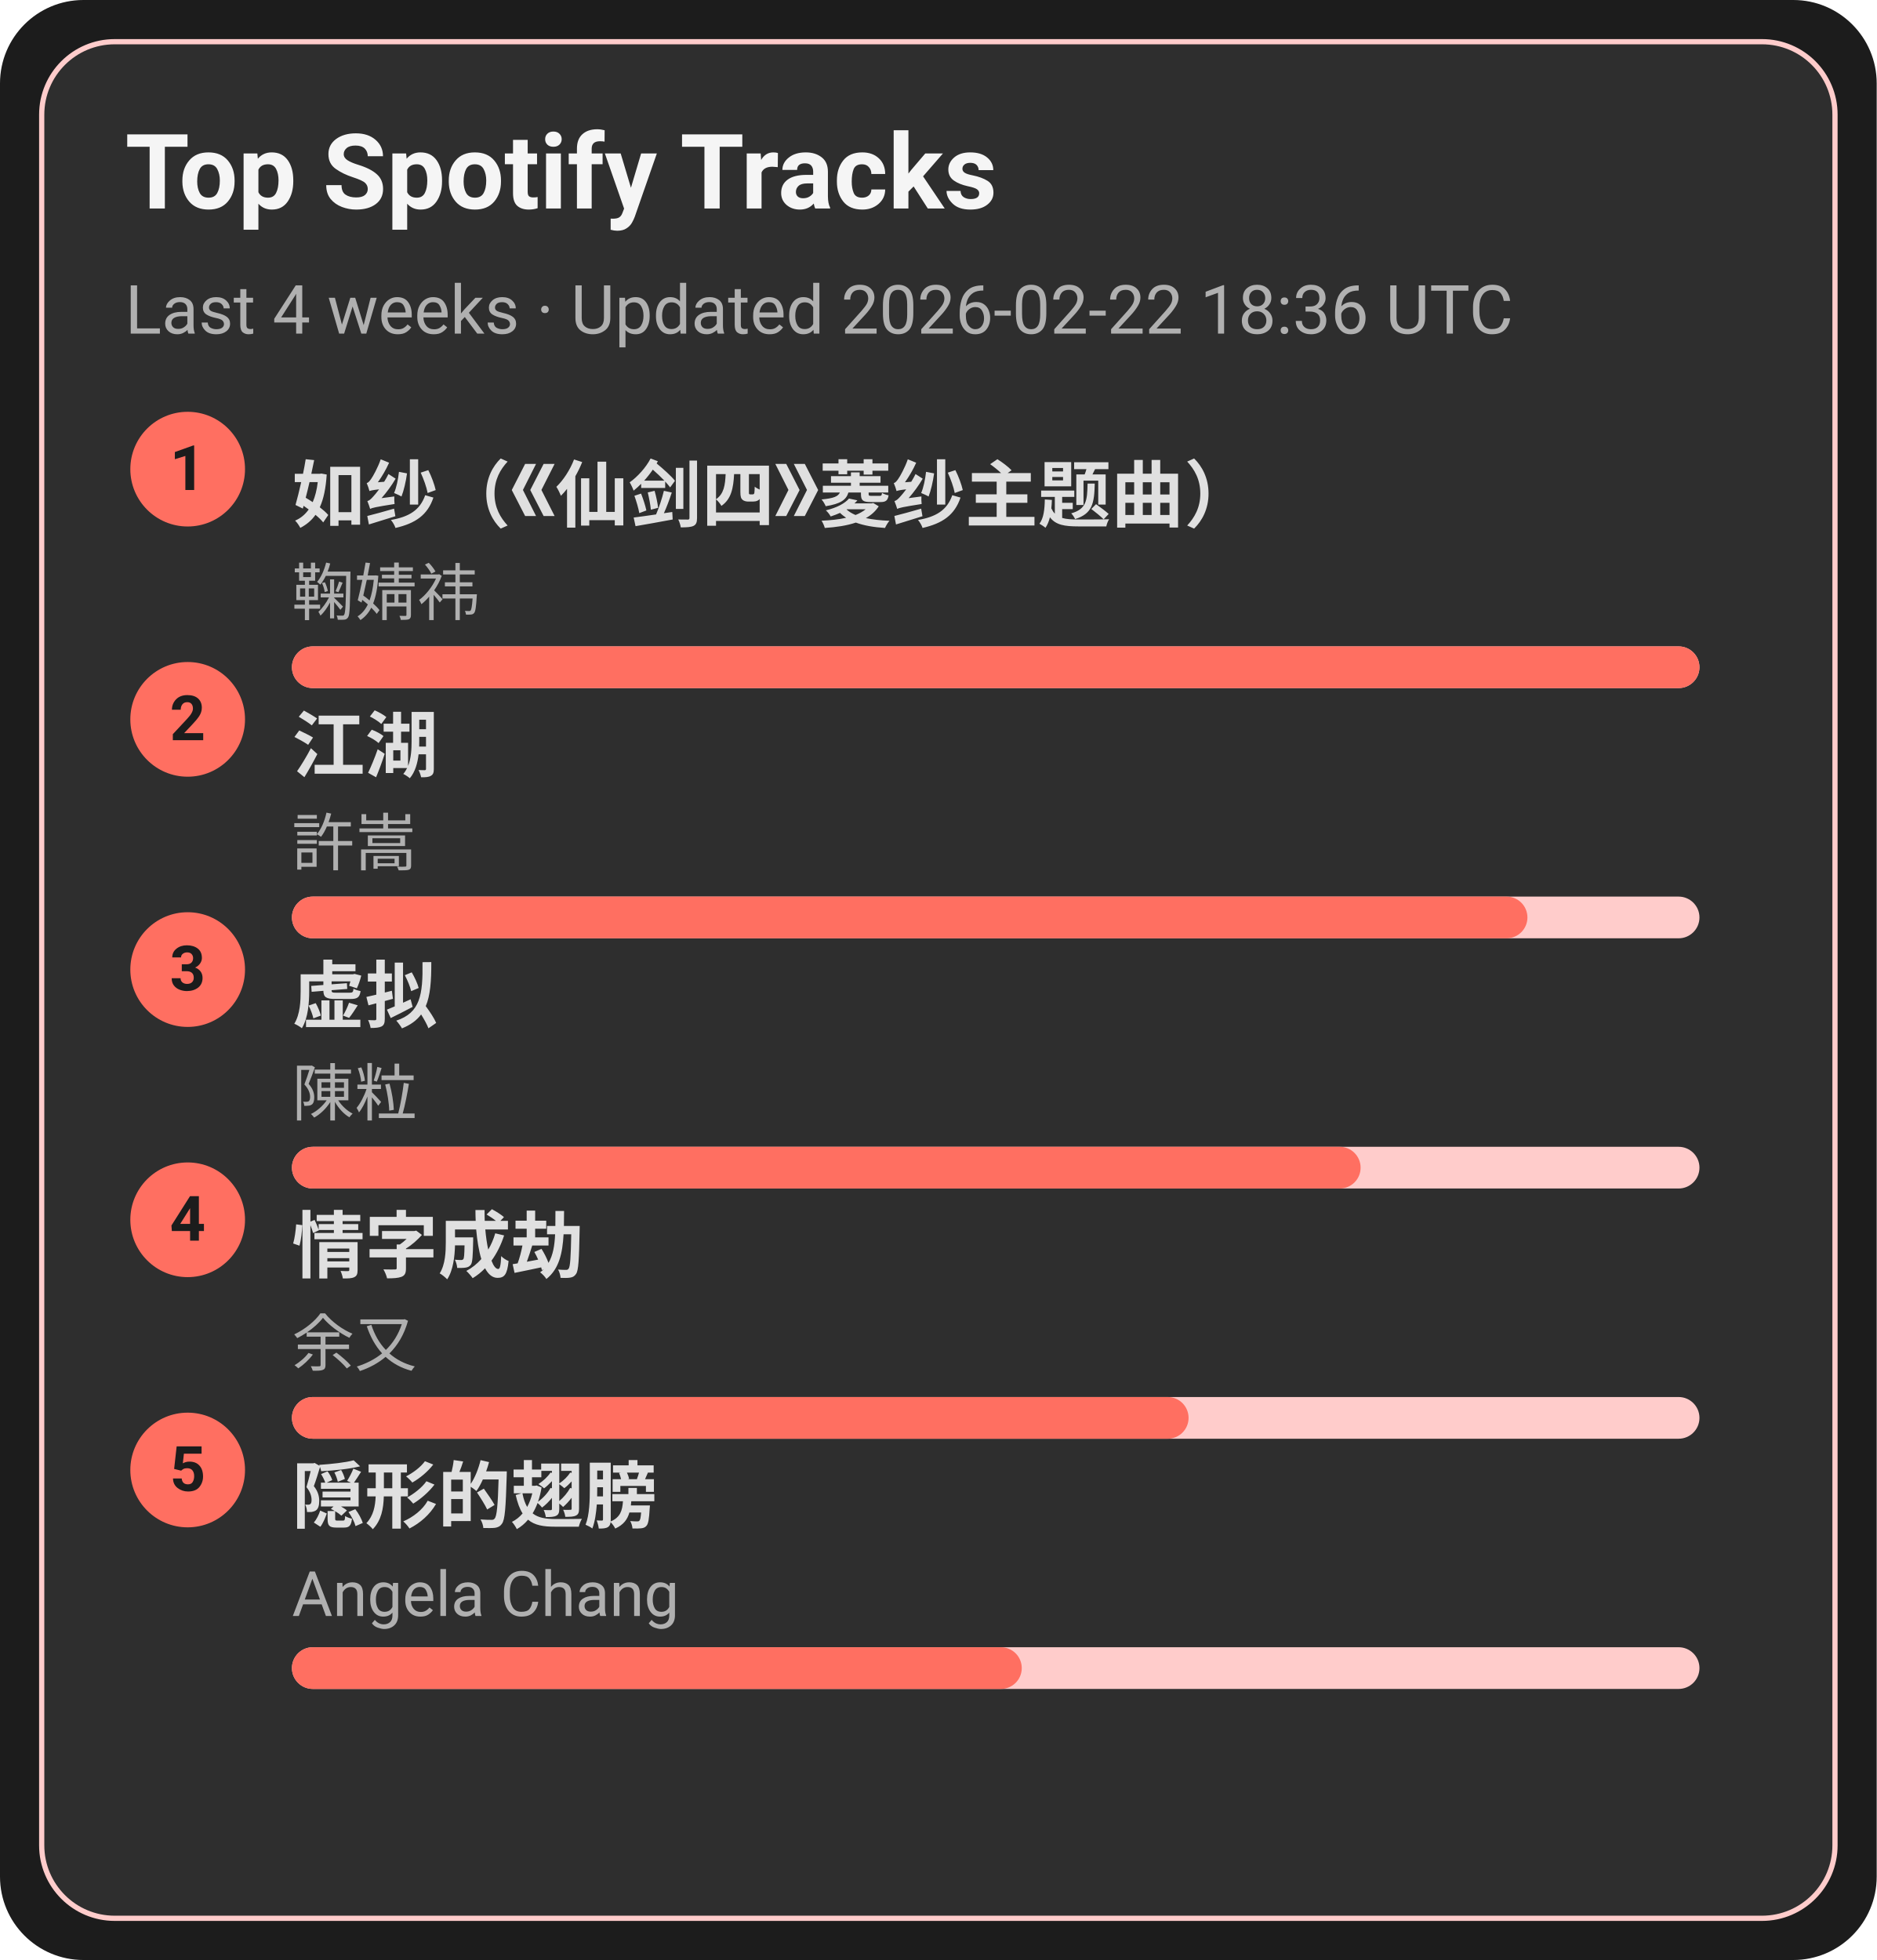
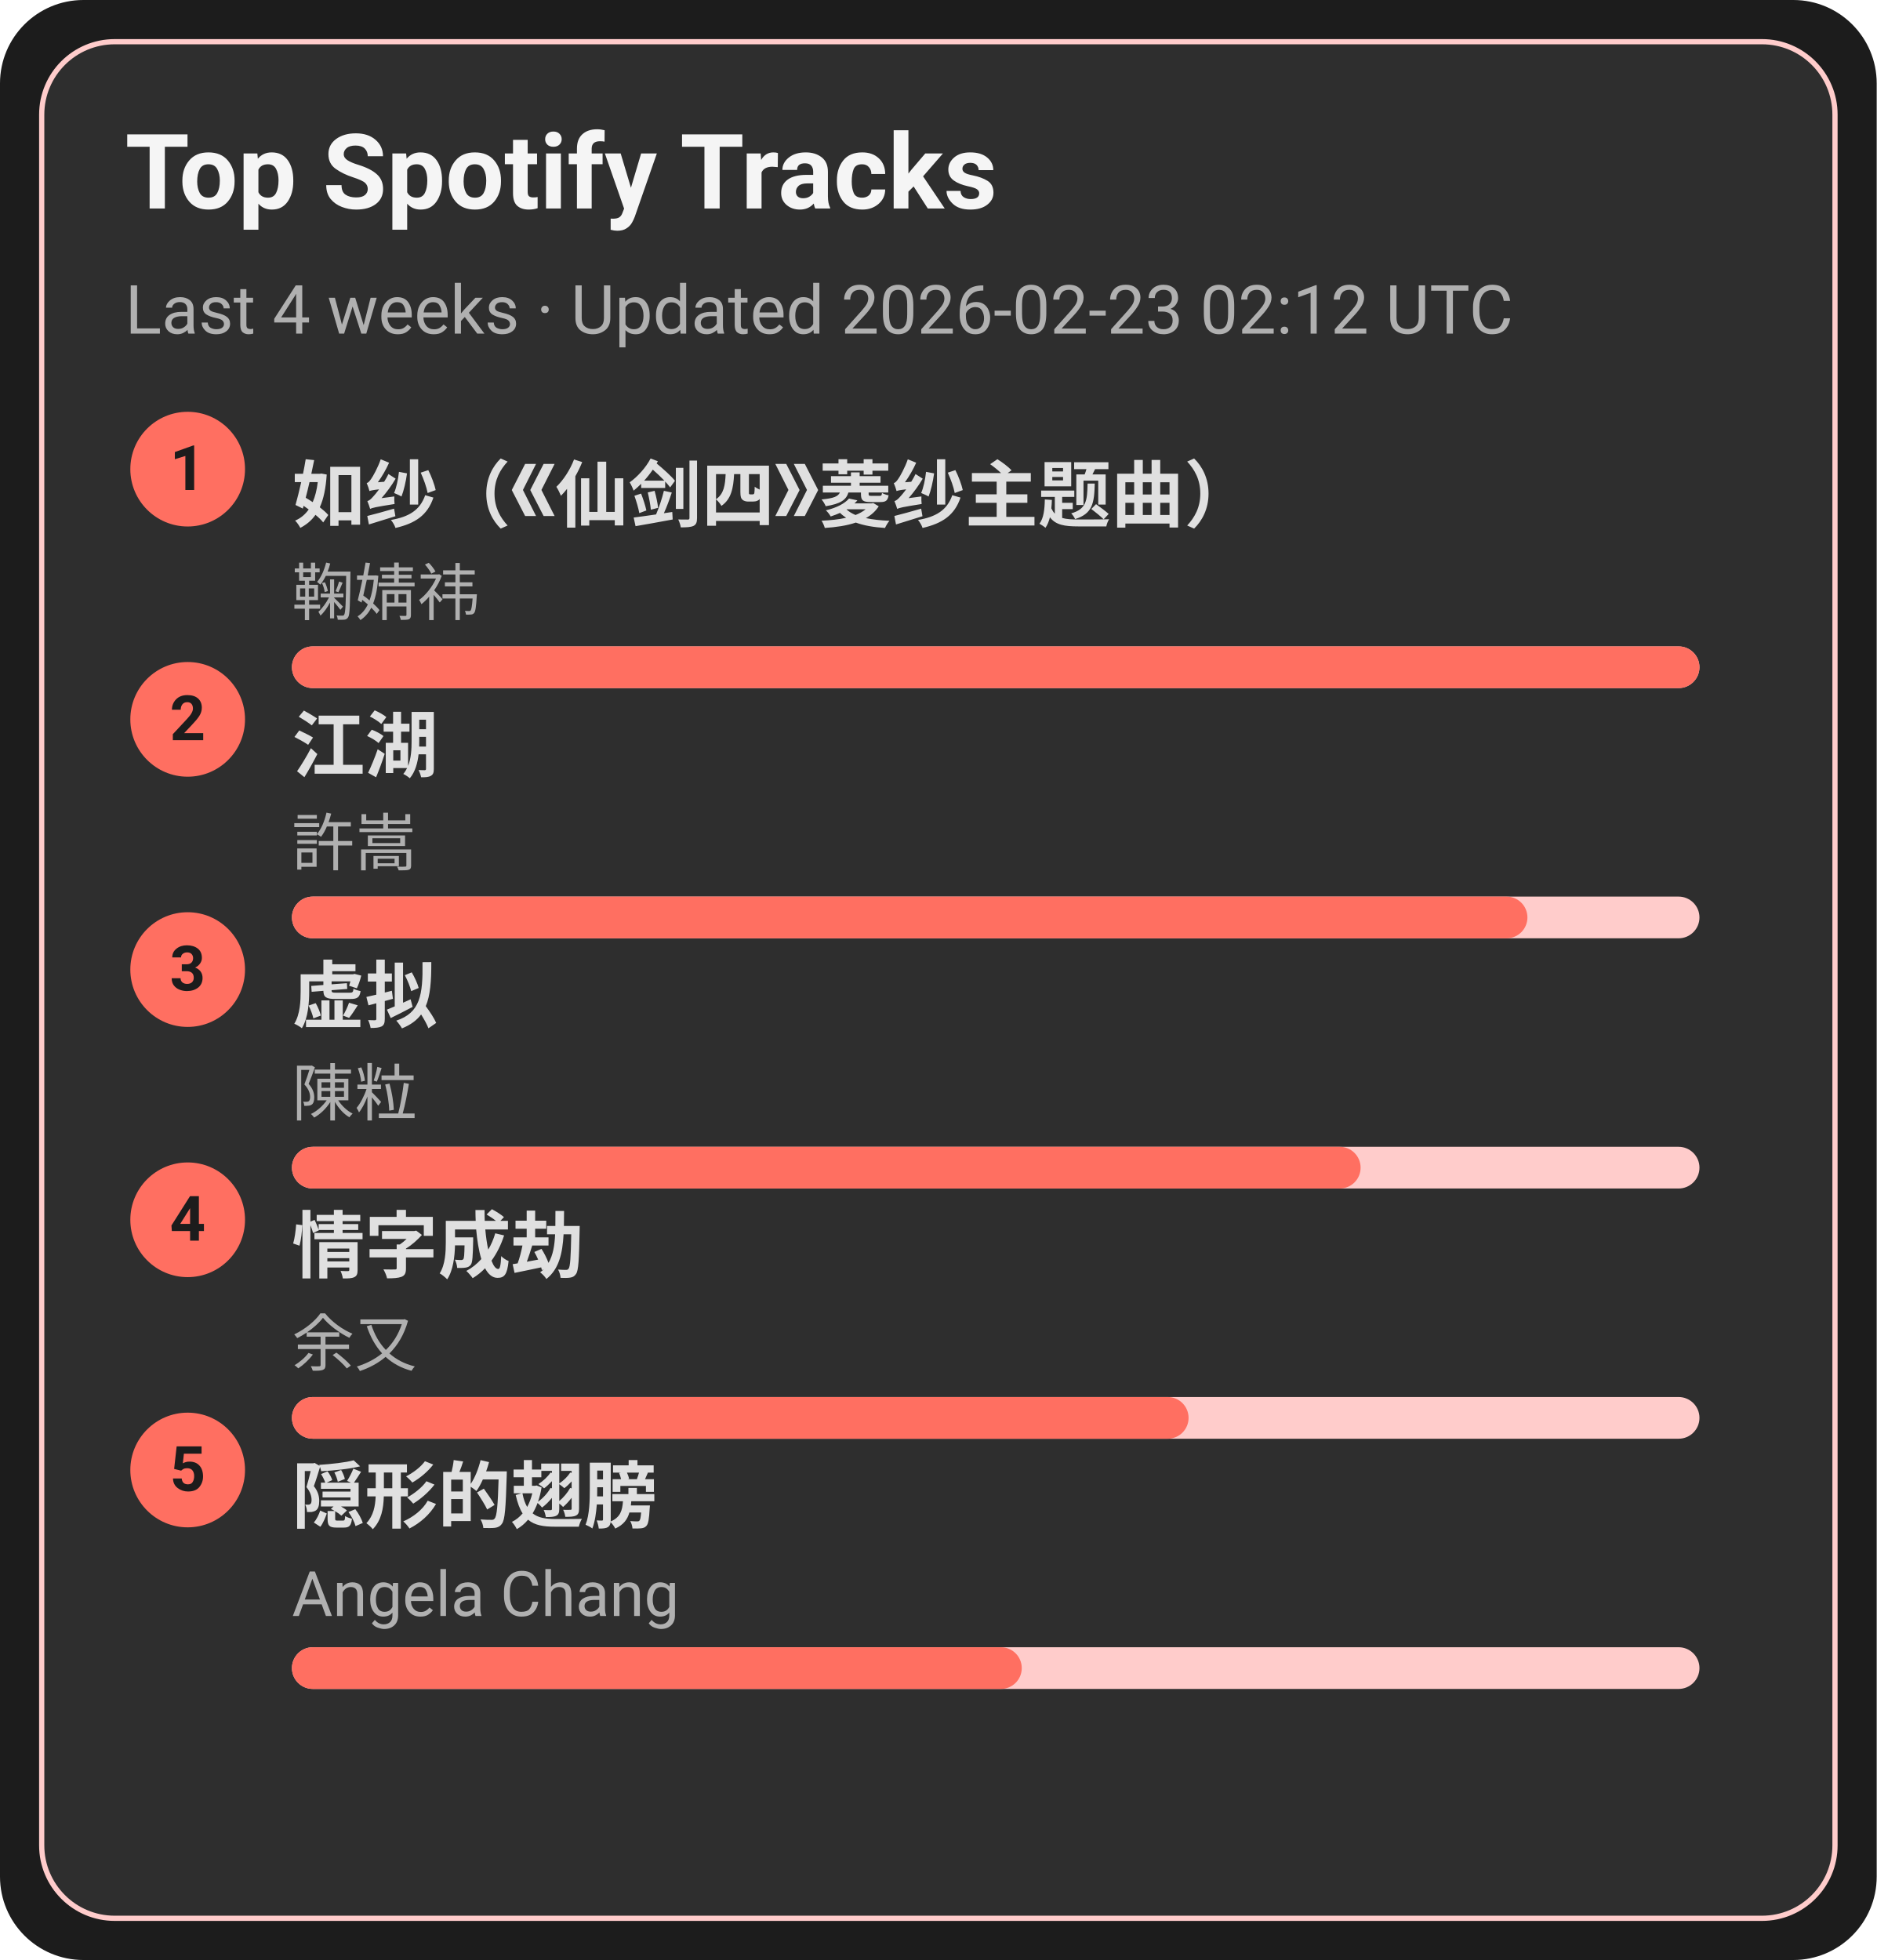
<svg xmlns="http://www.w3.org/2000/svg" width="360" height="376" viewBox="0 0 360 376">
  <style>text{font-family:-apple-system,BlinkMacSystemFont,Segoe UI,Roboto,Ubuntu,Helvetica Neue,Arial,Noto Sans,sans-serif}</style>
  <rect width="360" height="376" rx="16" fill="#1c1c1c" />
  <rect x="8" y="8" width="344" height="360" rx="14" fill="#2e2e2e" stroke="#ffcccb" />
  <text x="24" y="40" font-size="20" fill="#f5f5f5" font-weight="600">Top Spotify Tracks</text>
-   <text x="24" y="64" font-size="13" fill="#b0b0b0">Last 4 weeks · Updated 2026-02-22 18:36 UTC</text>
+   <text x="24" y="64" font-size="13" fill="#b0b0b0">Last 4 weeks · Updated 2026-02-23 02:12 UTC</text>
  <circle cx="36" cy="90" r="11" fill="#ff6f61" />
  <text x="36" y="94" text-anchor="middle" font-size="12" fill="#1c1c1c" font-weight="700">1</text>
  <a href="https://open.spotify.com/track/69FUNgvEVkNbHq43lgvdme" target="_blank" rel="noopener noreferrer">
    <text x="56" y="100" font-size="14" fill="#e0e0e0" font-weight="600">如纱（《仙剑四》菱纱主题曲）</text>
  </a>
  <text x="56" y="118" font-size="12" fill="#b0b0b0">鞠婧祎</text>
  <rect x="56" y="124" width="270" height="8" rx="4" fill="#ffcccb" />
  <rect x="56" y="124" width="270" height="8" rx="4" fill="#ff6f61" />
  <circle cx="36" cy="138" r="11" fill="#ff6f61" />
  <text x="36" y="142" text-anchor="middle" font-size="12" fill="#1c1c1c" font-weight="700">2</text>
  <a href="https://open.spotify.com/track/03PCdwqajii1xgp7WIozzC" target="_blank" rel="noopener noreferrer">
    <text x="56" y="148" font-size="14" fill="#e0e0e0" font-weight="600">江湖</text>
  </a>
  <text x="56" y="166" font-size="12" fill="#b0b0b0">許嵩</text>
  <rect x="56" y="172" width="270" height="8" rx="4" fill="#ffcccb" />
  <rect x="56" y="172" width="237" height="8" rx="4" fill="#ff6f61" />
  <circle cx="36" cy="186" r="11" fill="#ff6f61" />
  <text x="36" y="190" text-anchor="middle" font-size="12" fill="#1c1c1c" font-weight="700">3</text>
  <a href="https://open.spotify.com/track/5l9sg05BhpfsdLfRvjGsAf" target="_blank" rel="noopener noreferrer">
    <text x="56" y="196" font-size="14" fill="#e0e0e0" font-weight="600">虚拟</text>
  </a>
  <text x="56" y="214" font-size="12" fill="#b0b0b0">陳粒</text>
  <rect x="56" y="220" width="270" height="8" rx="4" fill="#ffcccb" />
  <rect x="56" y="220" width="205" height="8" rx="4" fill="#ff6f61" />
  <circle cx="36" cy="234" r="11" fill="#ff6f61" />
  <text x="36" y="238" text-anchor="middle" font-size="12" fill="#1c1c1c" font-weight="700">4</text>
  <a href="https://open.spotify.com/track/6PLof7Z5mvbp9im83J4m3m" target="_blank" rel="noopener noreferrer">
    <text x="56" y="244" font-size="14" fill="#e0e0e0" font-weight="600">情字成劫</text>
  </a>
  <text x="56" y="262" font-size="12" fill="#b0b0b0">余又</text>
  <rect x="56" y="268" width="270" height="8" rx="4" fill="#ffcccb" />
  <rect x="56" y="268" width="172" height="8" rx="4" fill="#ff6f61" />
  <circle cx="36" cy="282" r="11" fill="#ff6f61" />
  <text x="36" y="286" text-anchor="middle" font-size="12" fill="#1c1c1c" font-weight="700">5</text>
  <a href="https://open.spotify.com/track/6Tv5ukQ3xK8WHxJgWMM6vM" target="_blank" rel="noopener noreferrer">
    <text x="56" y="292" font-size="14" fill="#e0e0e0" font-weight="600">隠形的翅膀</text>
  </a>
  <text x="56" y="310" font-size="12" fill="#b0b0b0">Angela Chang</text>
  <rect x="56" y="316" width="270" height="8" rx="4" fill="#ffcccb" />
  <rect x="56" y="316" width="140" height="8" rx="4" fill="#ff6f61" />
</svg>
